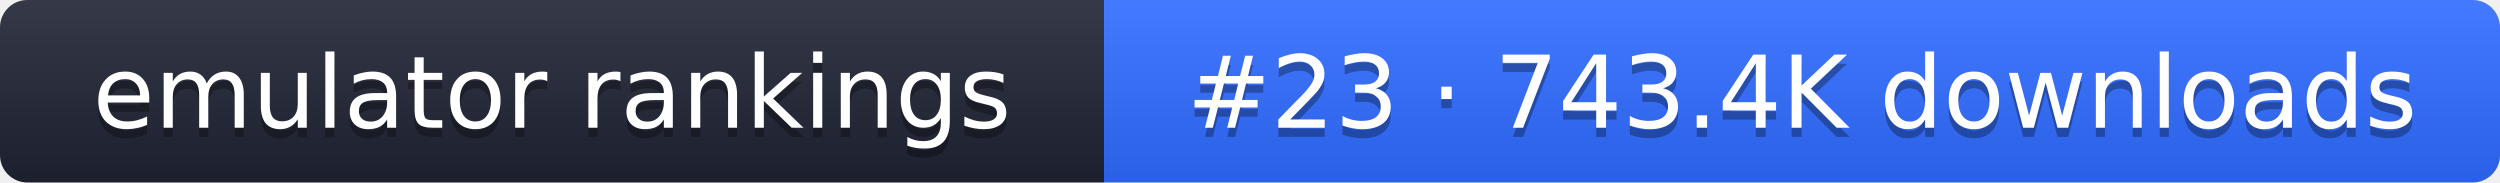
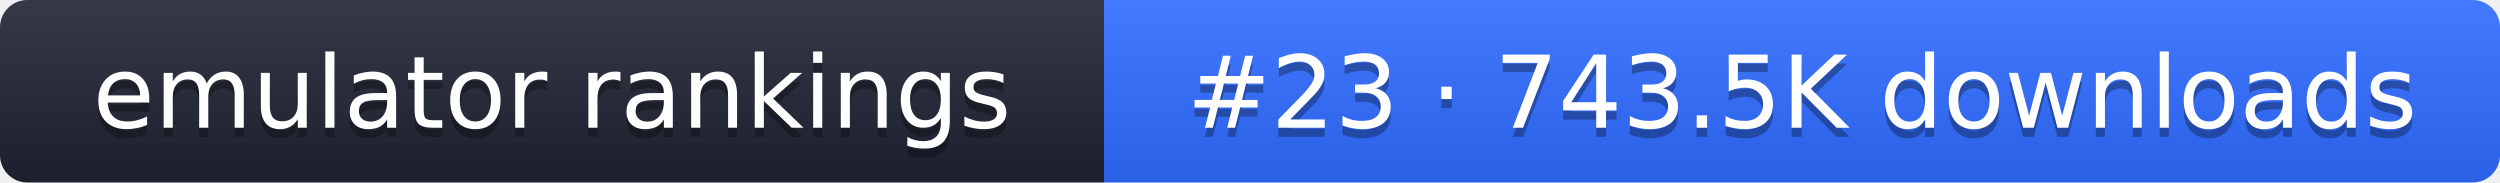
- <svg xmlns="http://www.w3.org/2000/svg" width="274" height="20" role="img" aria-label="emulator rankings: #23 · 743.4K downloads">
+ <svg xmlns="http://www.w3.org/2000/svg" width="274" height="20" role="img" aria-label="emulator rankings: #23 · 743.5K downloads">
  <linearGradient id="g" x2="0" y2="100%">
    <stop offset="0" stop-color="#fff" stop-opacity=".1" />
    <stop offset="1" stop-opacity=".1" />
  </linearGradient>
  <clipPath id="r">
    <rect width="274" height="20" rx="3" fill="#fff" />
  </clipPath>
  <g clip-path="url(#r)">
    <rect width="121" height="20" fill="#1f2433" />
    <rect x="121" width="153" height="20" fill="#2f6bff" />
    <rect width="274" height="20" fill="url(#g)" />
  </g>
  <g fill="#fff" text-anchor="middle" font-family="Verdana,DejaVu Sans,sans-serif" font-size="11">
    <text x="60.5" y="15" fill="#010101" fill-opacity=".3">emulator rankings</text>
    <text x="60.5" y="14">emulator rankings</text>
-     <text x="197.5" y="15" fill="#010101" fill-opacity=".3">#23 · 743.4K downloads</text>
-     <text x="197.5" y="14">#23 · 743.4K downloads</text>
+     <text x="197.5" y="15" fill="#010101" fill-opacity=".3">#23 · 743.5K downloads</text>
+     <text x="197.5" y="14">#23 · 743.5K downloads</text>
  </g>
</svg>
